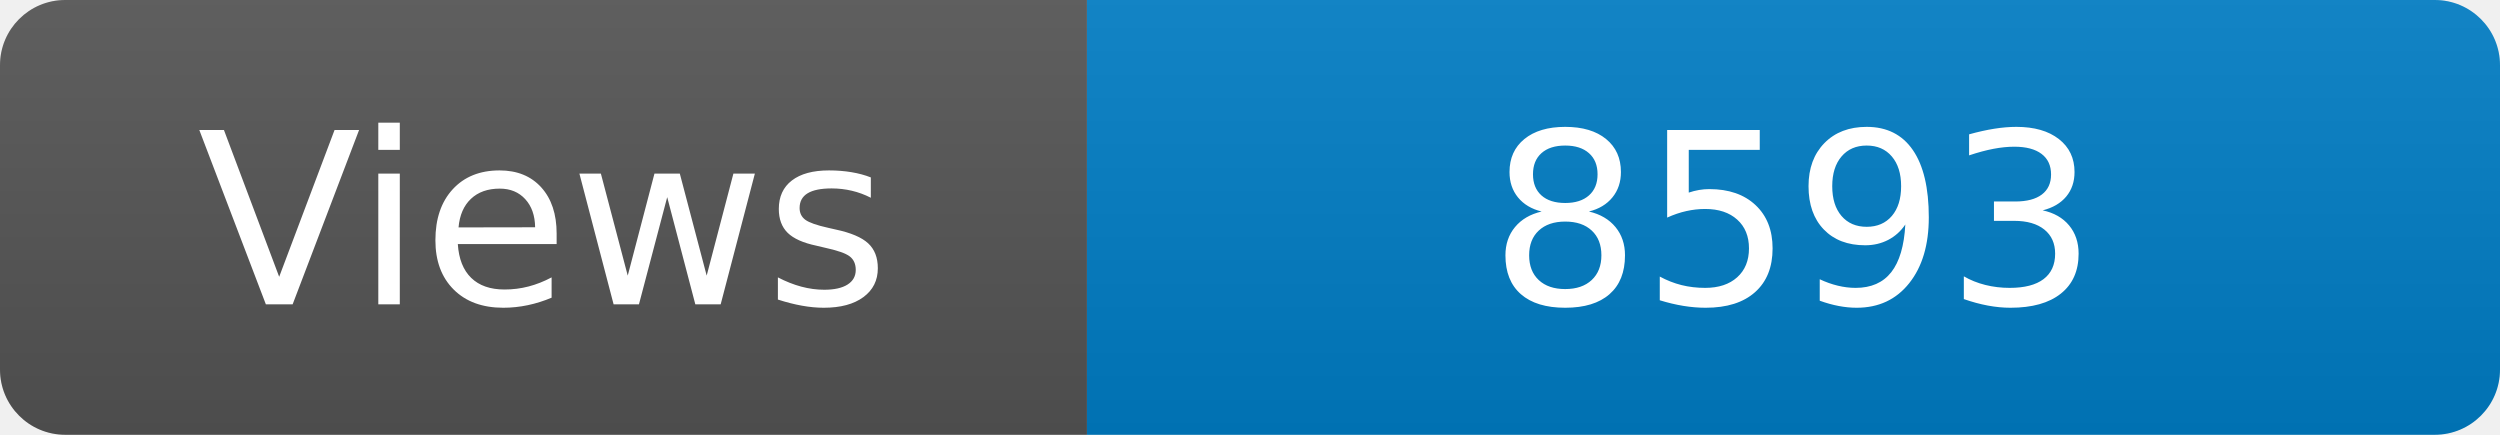
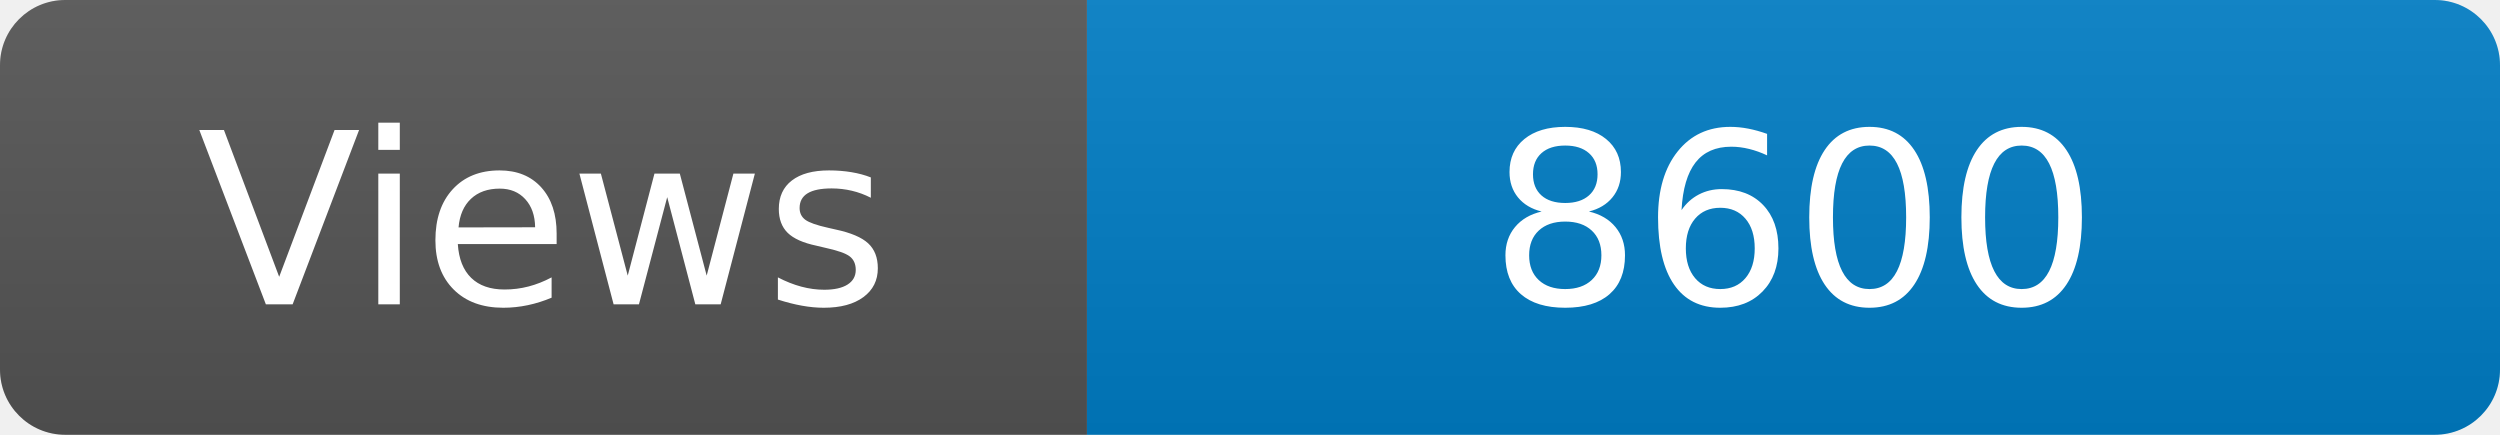
<svg xmlns="http://www.w3.org/2000/svg" width="115" height="20" role="img" aria-label="Maintained?: yes">
  <linearGradient id="s" x2="0" y2="100%">
    <stop offset="0" stop-color="#bbb" stop-opacity=".1" />
    <stop offset="1" stop-opacity=".1" />
  </linearGradient>
  <clipPath id="r">
    <rect width="115" height="20" rx="3" fill="#fff" />
  </clipPath>
  <g clip-path="url(#r)">
    <rect width="50" height="20" fill="#555" />
    <rect x="50" width="160" height="20" fill="#007ec6" />
    <rect width="115" height="20" fill="url(#s)" />
  </g>
  <g fill="#fff" text-anchor="middle" font-family="Verdana,Geneva,DejaVu Sans,sans-serif" font-size="110">
    <text x="250" y="140" transform="scale(.1)" fill="#fff">Views</text>
-     <text x="825" y="140" transform="scale(.1)" fill="#fff">8593</text>
+     <text x="825" y="140" transform="scale(.1)" fill="#fff">8600</text>
  </g>
</svg>
